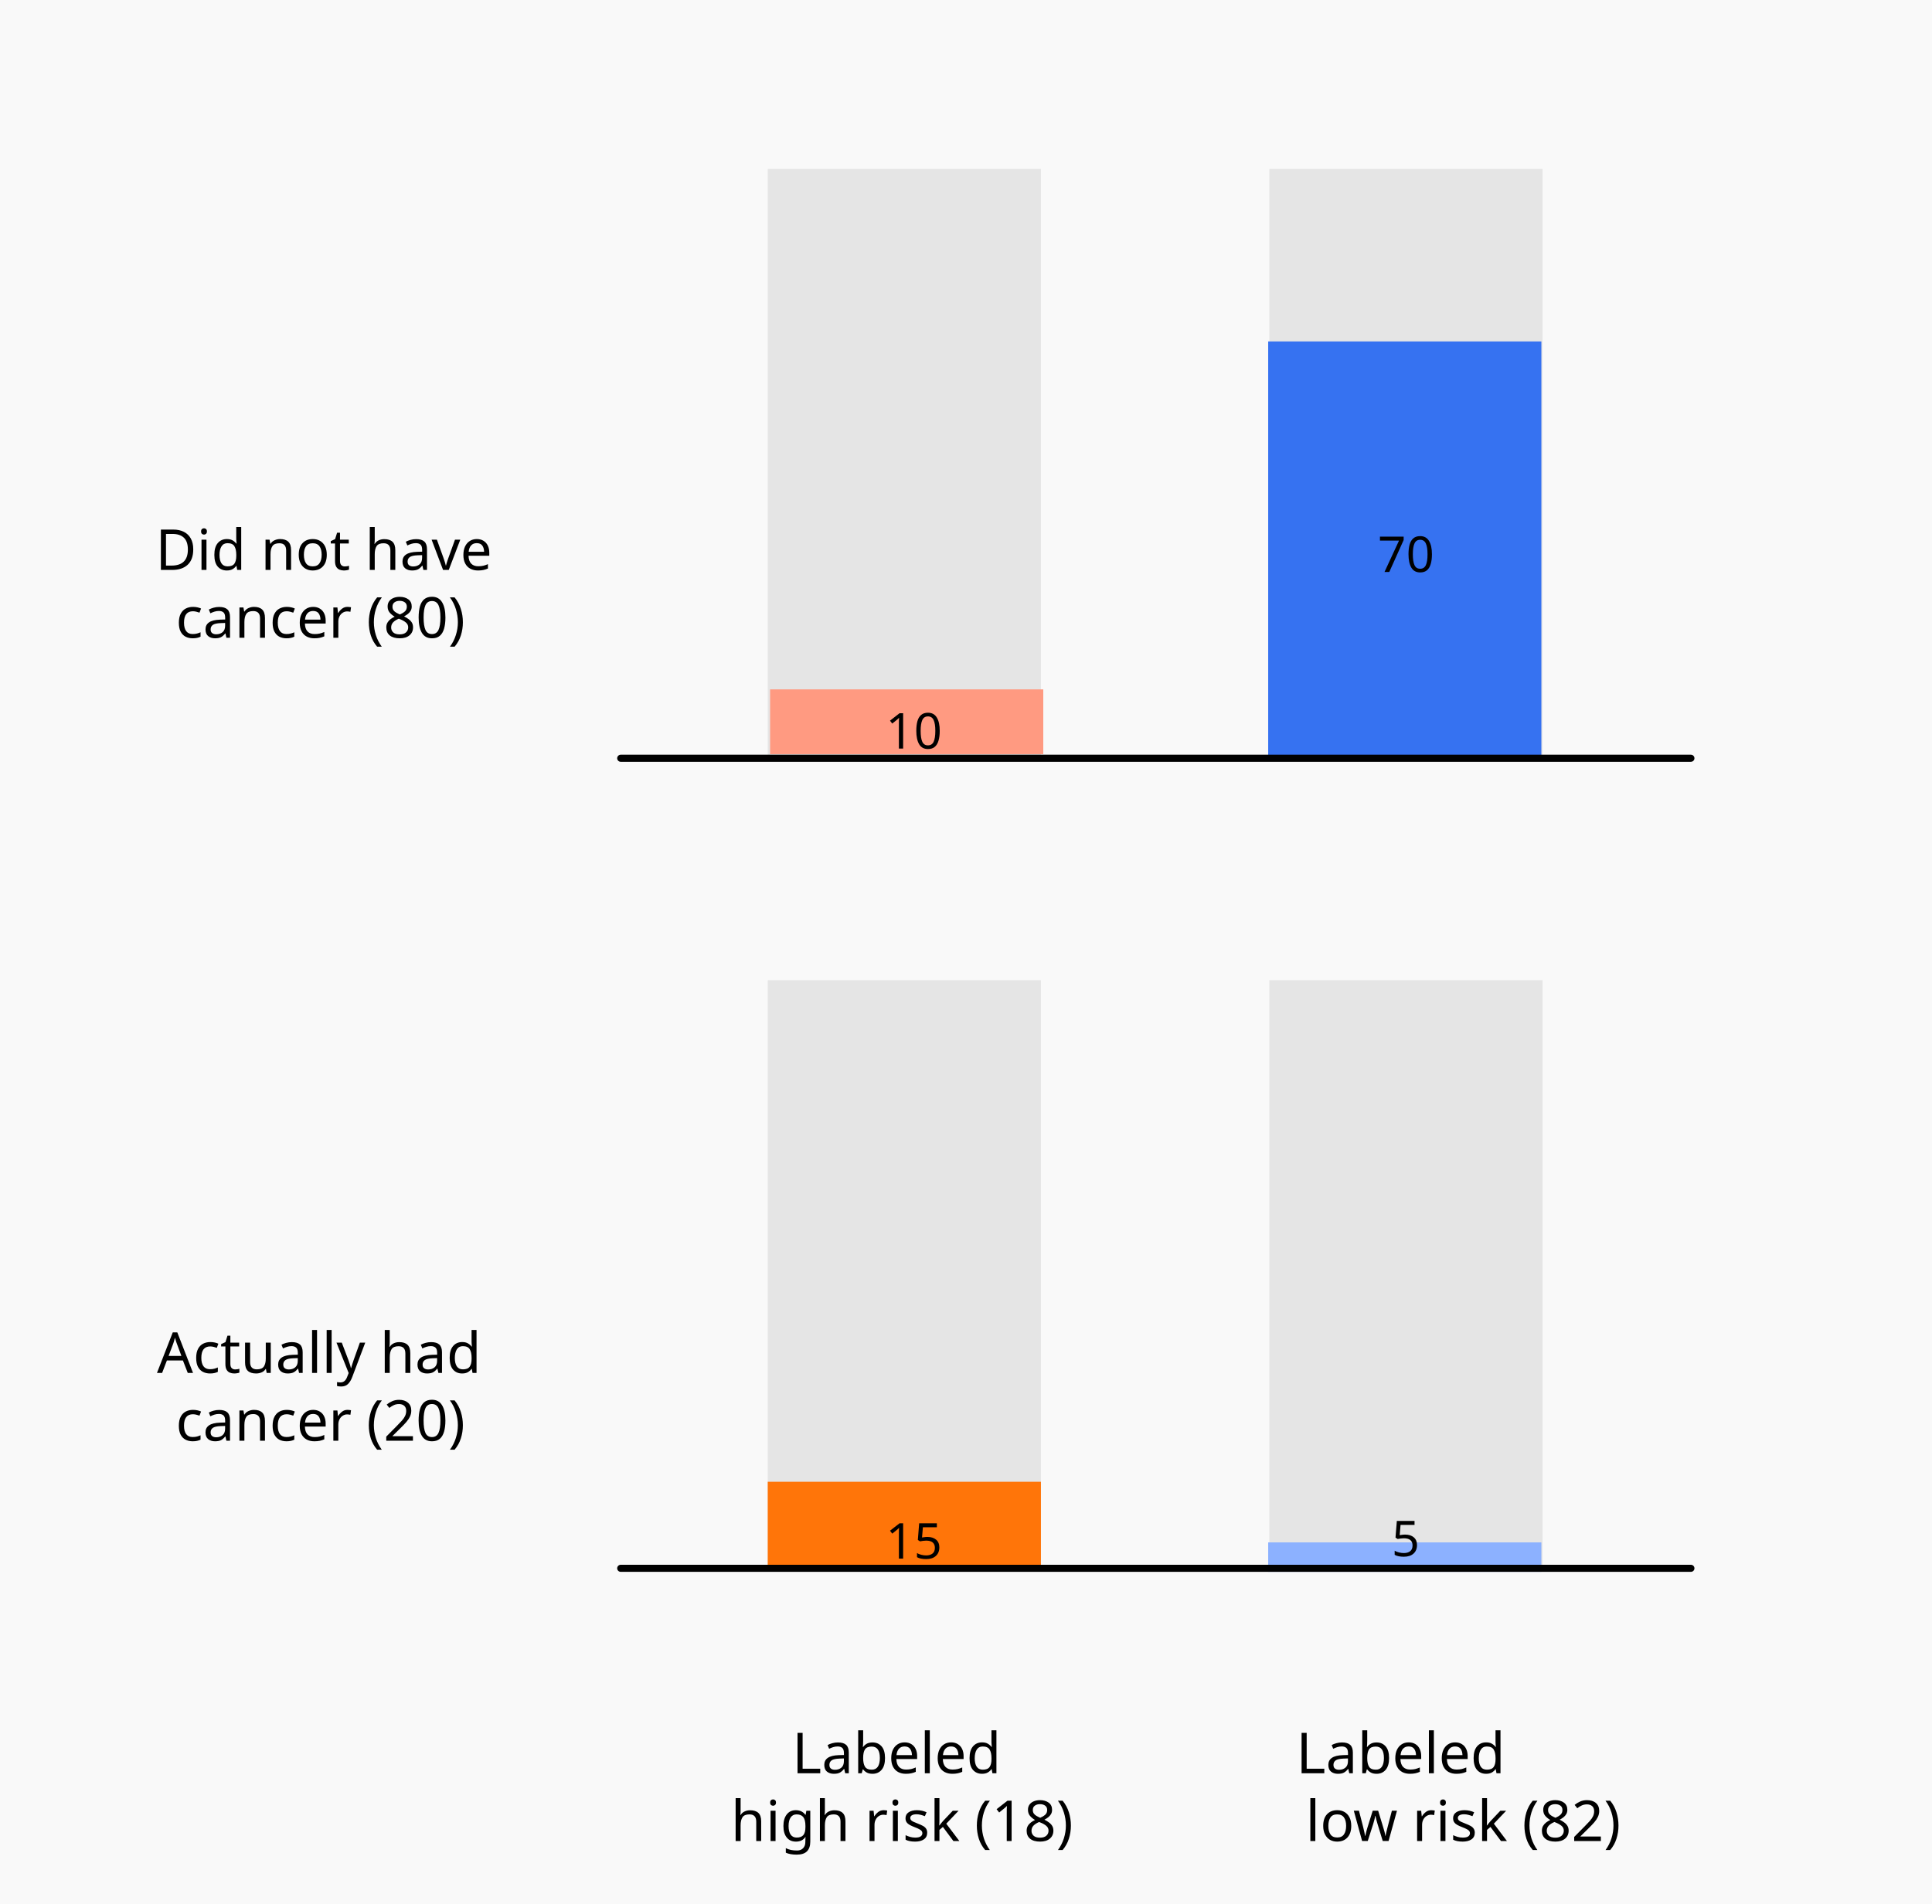
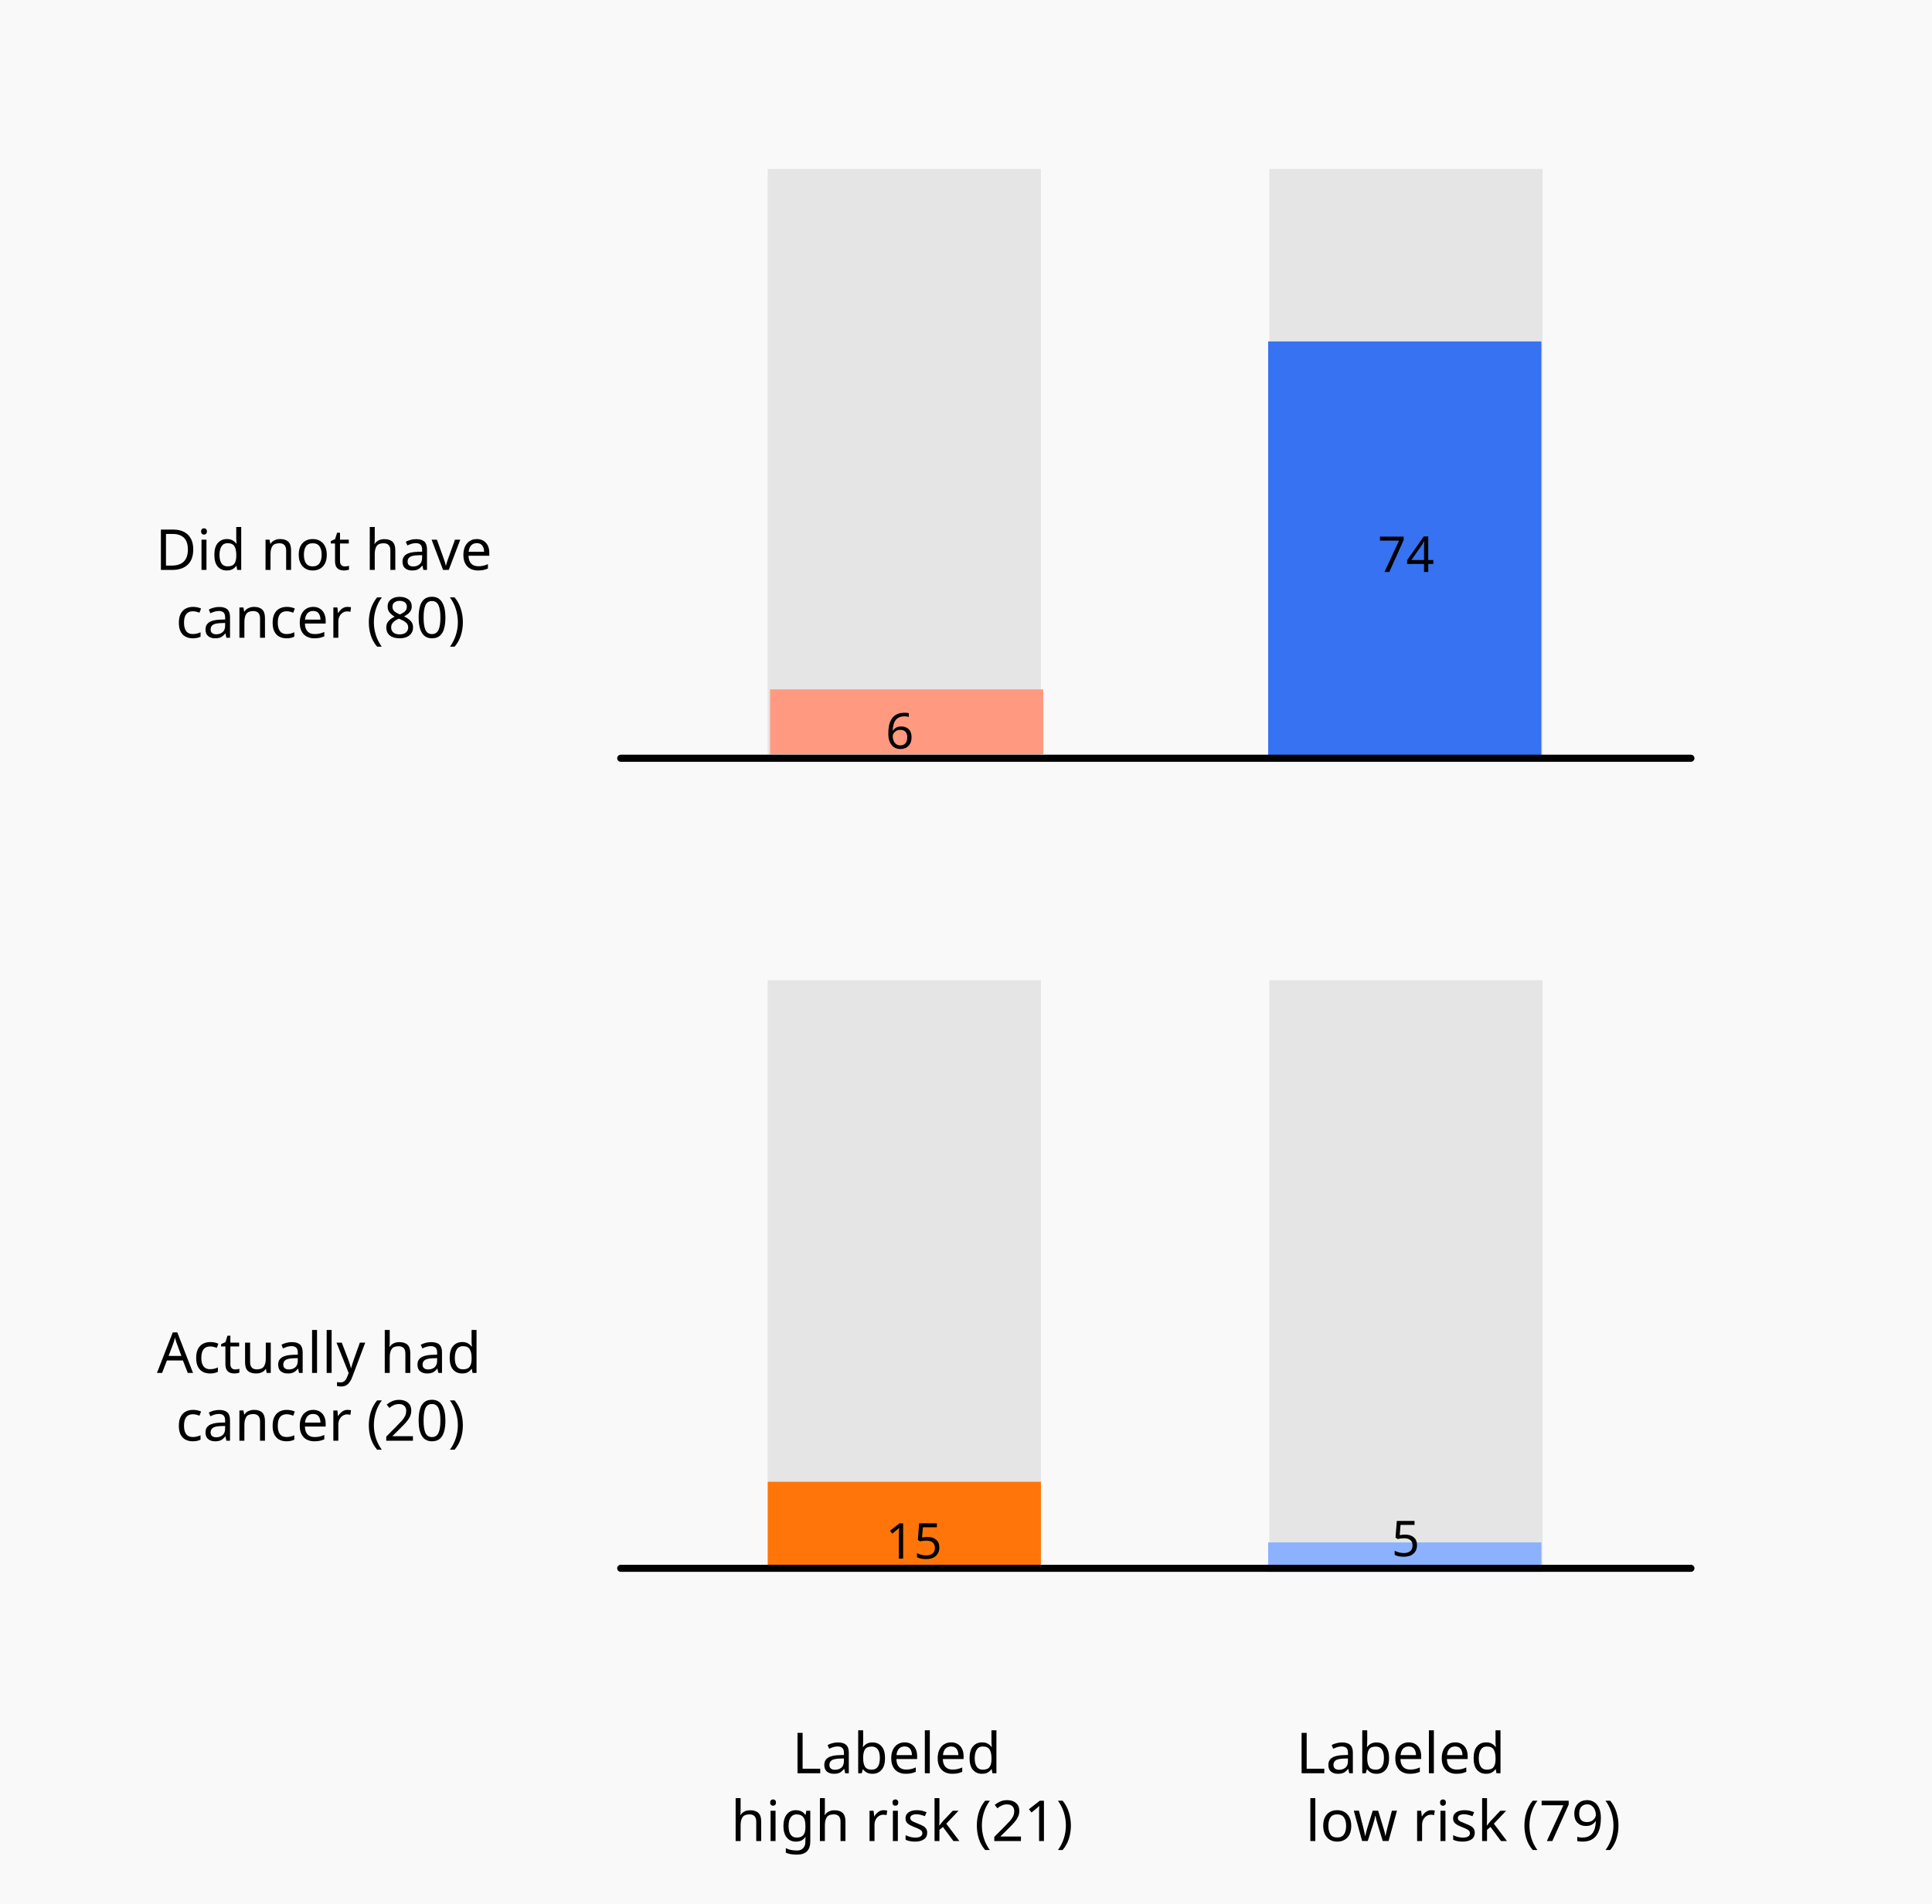
<svg xmlns="http://www.w3.org/2000/svg" version="1.1" id="Layer_1" x="0px" y="0px" viewBox="0 0 820.37 808.35" style="enable-background:new 0 0 820.37 808.35;" xml:space="preserve">
  <style type="text/css">
	.st0{fill:#F9F9F9;}
	.st1{fill:#E5E5E5;}
	.st2{fill:#FF7509;}
    .st3{fill:#FF9A81;}
    .st4{fill:#8CB1FF;}
    .st5{fill:#3672F1;}
	.st6{fill:#FFFFFF;stroke:#000000;stroke-width:3;stroke-linecap:round;stroke-miterlimit:10;}
	.st7{font-family:'Helvetica-Bold';}
	.st8{font-size:24px;}
	.st9{font-size:21px;}
	.st10{fill:#D1D1D1;}
	.st11{fill:none;stroke:#EA8685;stroke-width:26;stroke-miterlimit:10;}
	.st12{fill:none;stroke:#B8E994;stroke-width:26;stroke-miterlimit:10;}
	.st13{fill:none;stroke:#E55039;stroke-width:26;stroke-miterlimit:10;}
	.st14{fill:none;stroke:#62C475;stroke-width:26;stroke-miterlimit:10;}
</style>
  <rect x="-3" y="-5" class="st0" width="827" height="827" />
  <rect x="326" y="416.25" class="st1" width="116" height="250" />
  <rect x="539" y="416.25" class="st1" width="116" height="250" />
  <rect x="326" y="71.75" class="st1" width="116" height="250" />
  <rect x="539" y="71.75" class="st1" width="116" height="250" />
  <rect x="326" y="629.25" class="st2" width="116" height="37.5" />
  <rect x="327" y="292.75" class="st3" width="116" height="27.5" />
  <rect x="538.5" y="655" class="st4" width="116" height="12.5" />
  <rect x="538.5" y="145" class="st5" width="116" height="177.5" />
  <line class="st6" x1="263.57" y1="322" x2="718" y2="322" />
  <line class="st6" x1="263.57" y1="666" x2="718" y2="666" />
  <text transform="matrix(1 0 0 1 336.3218 753.0278)">
    <tspan x="0" y="0" class="st7 st8">Labeled </tspan>
-     <tspan x="-26" y="28.8" class="st7 st8">high risk (18)</tspan>
+     <tspan x="-26" y="28.8" class="st7 st8">high risk (21)</tspan>
  </text>
  <text transform="matrix(1 0 0 1 550.3589 753.0278)">
    <tspan x="0" y="0" class="st7 st8">Labeled </tspan>
-     <tspan x="4" y="28.8" class="st7 st8">low risk (82)</tspan>
+     <tspan x="4" y="28.8" class="st7 st8">low risk (79)</tspan>
  </text>
  <text transform="matrix(1 0 0 1 65.9956 242.0278)">
    <tspan x="0" y="0" class="st7 st8">Did not have</tspan>
    <tspan x="8.64" y="28.8" class="st7 st8">cancer (80)</tspan>
  </text>
  <text transform="matrix(1 0 0 1 66.6519 583.0278)">
    <tspan x="0" y="0" class="st7 st8">Actually had</tspan>
    <tspan x="7.98" y="28.8" class="st7 st8">cancer (20)</tspan>
  </text>
-   <text transform="matrix(1 0 0 1 376.0381 317.8843)" class="st7 st9">10</text>
+   <text transform="matrix(1 0 0 1 376.0381 317.8843)" class="st7 st9">6</text>
  <text transform="matrix(1 0 0 1 376.0381 661.8843)" class="st7 st9">15</text>
-   <text transform="matrix(1 0 0 1 585.0381 242.8843)" class="st7 st9">70</text>
+   <text transform="matrix(1 0 0 1 585.0381 242.8843)" class="st7 st9">74</text>
  <text transform="matrix(1 0 0 1 590.8779 660.8843)" class="st7 st9">5</text>
</svg>
